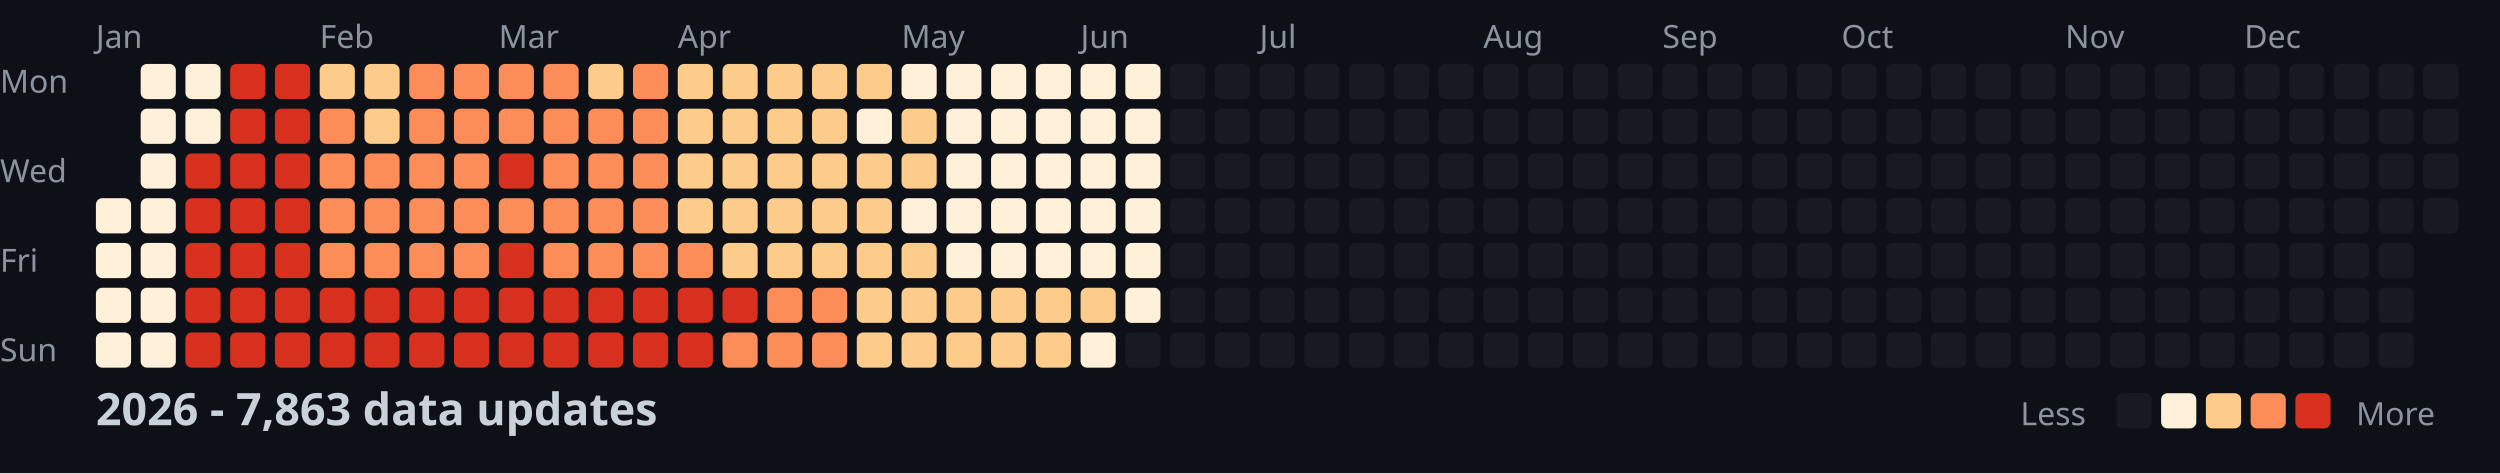
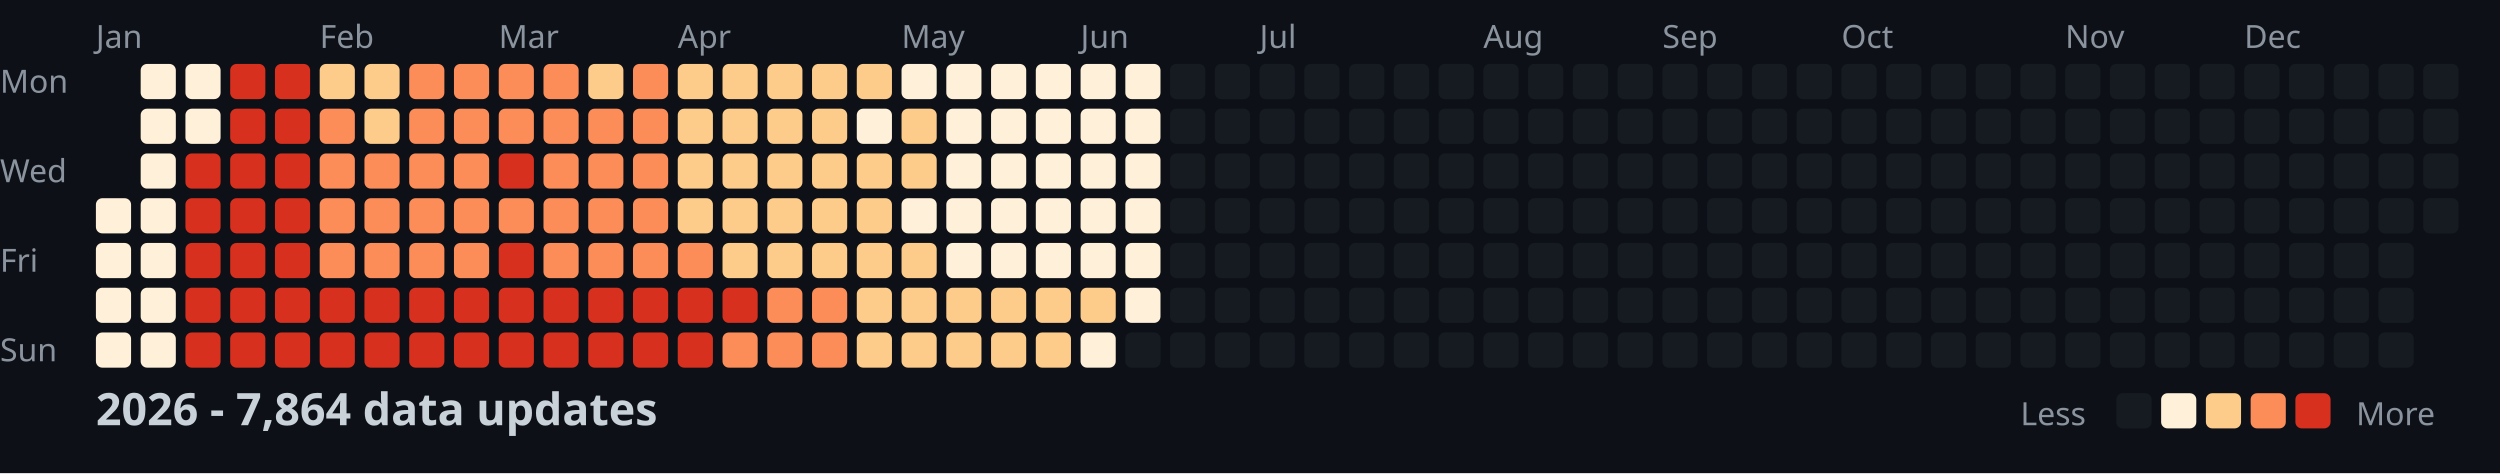
<svg xmlns="http://www.w3.org/2000/svg" width="782" height="148">
  <style>
    .month { font: 10px sans-serif; fill: #8b949e; }
    .day { font: 10px sans-serif; fill: #8b949e; }
    .title { font: bold 14px sans-serif; fill: #c9d1d9; }
    .legend { font: 10px sans-serif; fill: #8b949e; }
  </style>
  <rect width="100%" height="100%" fill="#0d1117" />
  <text x="0" y="29" class="day">Mon</text>
  <text x="0" y="57" class="day">Wed</text>
  <text x="0" y="85" class="day">Fri</text>
  <text x="0" y="113" class="day">Sun</text>
  <text x="30" y="15" class="month">Jan</text>
  <text x="100" y="15" class="month">Feb</text>
  <text x="156" y="15" class="month">Mar</text>
  <text x="212" y="15" class="month">Apr</text>
  <text x="282" y="15" class="month">May</text>
  <text x="338" y="15" class="month">Jun</text>
  <text x="394" y="15" class="month">Jul</text>
  <text x="464" y="15" class="month">Aug</text>
  <text x="520" y="15" class="month">Sep</text>
  <text x="576" y="15" class="month">Oct</text>
  <text x="646" y="15" class="month">Nov</text>
  <text x="702" y="15" class="month">Dec</text>
  <rect x="30" y="62" width="11" height="11" fill="#fef0d9" rx="2" />
  <rect x="30" y="76" width="11" height="11" fill="#fef0d9" rx="2" />
  <rect x="30" y="90" width="11" height="11" fill="#fef0d9" rx="2" />
  <rect x="30" y="104" width="11" height="11" fill="#fef0d9" rx="2" />
  <rect x="44" y="20" width="11" height="11" fill="#fef0d9" rx="2" />
  <rect x="44" y="34" width="11" height="11" fill="#fef0d9" rx="2" />
  <rect x="44" y="48" width="11" height="11" fill="#fef0d9" rx="2" />
  <rect x="44" y="62" width="11" height="11" fill="#fef0d9" rx="2" />
  <rect x="44" y="76" width="11" height="11" fill="#fef0d9" rx="2" />
  <rect x="44" y="90" width="11" height="11" fill="#fef0d9" rx="2" />
  <rect x="44" y="104" width="11" height="11" fill="#fef0d9" rx="2" />
  <rect x="58" y="20" width="11" height="11" fill="#fef0d9" rx="2" />
  <rect x="58" y="34" width="11" height="11" fill="#fef0d9" rx="2" />
  <rect x="58" y="48" width="11" height="11" fill="#d7301f" rx="2" />
  <rect x="58" y="62" width="11" height="11" fill="#d7301f" rx="2" />
  <rect x="58" y="76" width="11" height="11" fill="#d7301f" rx="2" />
  <rect x="58" y="90" width="11" height="11" fill="#d7301f" rx="2" />
  <rect x="58" y="104" width="11" height="11" fill="#d7301f" rx="2" />
  <rect x="72" y="20" width="11" height="11" fill="#d7301f" rx="2" />
  <rect x="72" y="34" width="11" height="11" fill="#d7301f" rx="2" />
  <rect x="72" y="48" width="11" height="11" fill="#d7301f" rx="2" />
  <rect x="72" y="62" width="11" height="11" fill="#d7301f" rx="2" />
  <rect x="72" y="76" width="11" height="11" fill="#d7301f" rx="2" />
  <rect x="72" y="90" width="11" height="11" fill="#d7301f" rx="2" />
  <rect x="72" y="104" width="11" height="11" fill="#d7301f" rx="2" />
  <rect x="86" y="20" width="11" height="11" fill="#d7301f" rx="2" />
  <rect x="86" y="34" width="11" height="11" fill="#d7301f" rx="2" />
  <rect x="86" y="48" width="11" height="11" fill="#d7301f" rx="2" />
  <rect x="86" y="62" width="11" height="11" fill="#d7301f" rx="2" />
  <rect x="86" y="76" width="11" height="11" fill="#d7301f" rx="2" />
  <rect x="86" y="90" width="11" height="11" fill="#d7301f" rx="2" />
  <rect x="86" y="104" width="11" height="11" fill="#d7301f" rx="2" />
  <rect x="100" y="20" width="11" height="11" fill="#fdcc8a" rx="2" />
  <rect x="100" y="34" width="11" height="11" fill="#fc8d59" rx="2" />
  <rect x="100" y="48" width="11" height="11" fill="#fc8d59" rx="2" />
  <rect x="100" y="62" width="11" height="11" fill="#fc8d59" rx="2" />
  <rect x="100" y="76" width="11" height="11" fill="#fc8d59" rx="2" />
  <rect x="100" y="90" width="11" height="11" fill="#d7301f" rx="2" />
  <rect x="100" y="104" width="11" height="11" fill="#d7301f" rx="2" />
  <rect x="114" y="20" width="11" height="11" fill="#fdcc8a" rx="2" />
  <rect x="114" y="34" width="11" height="11" fill="#fdcc8a" rx="2" />
  <rect x="114" y="48" width="11" height="11" fill="#fc8d59" rx="2" />
  <rect x="114" y="62" width="11" height="11" fill="#fc8d59" rx="2" />
  <rect x="114" y="76" width="11" height="11" fill="#fc8d59" rx="2" />
  <rect x="114" y="90" width="11" height="11" fill="#d7301f" rx="2" />
  <rect x="114" y="104" width="11" height="11" fill="#d7301f" rx="2" />
  <rect x="128" y="20" width="11" height="11" fill="#fc8d59" rx="2" />
  <rect x="128" y="34" width="11" height="11" fill="#fc8d59" rx="2" />
  <rect x="128" y="48" width="11" height="11" fill="#fc8d59" rx="2" />
  <rect x="128" y="62" width="11" height="11" fill="#fc8d59" rx="2" />
  <rect x="128" y="76" width="11" height="11" fill="#fc8d59" rx="2" />
  <rect x="128" y="90" width="11" height="11" fill="#d7301f" rx="2" />
  <rect x="128" y="104" width="11" height="11" fill="#d7301f" rx="2" />
  <rect x="142" y="20" width="11" height="11" fill="#fc8d59" rx="2" />
  <rect x="142" y="34" width="11" height="11" fill="#fc8d59" rx="2" />
  <rect x="142" y="48" width="11" height="11" fill="#fc8d59" rx="2" />
  <rect x="142" y="62" width="11" height="11" fill="#fc8d59" rx="2" />
  <rect x="142" y="76" width="11" height="11" fill="#fc8d59" rx="2" />
  <rect x="142" y="90" width="11" height="11" fill="#d7301f" rx="2" />
  <rect x="142" y="104" width="11" height="11" fill="#d7301f" rx="2" />
  <rect x="156" y="20" width="11" height="11" fill="#fc8d59" rx="2" />
  <rect x="156" y="34" width="11" height="11" fill="#fc8d59" rx="2" />
  <rect x="156" y="48" width="11" height="11" fill="#d7301f" rx="2" />
  <rect x="156" y="62" width="11" height="11" fill="#fc8d59" rx="2" />
  <rect x="156" y="76" width="11" height="11" fill="#d7301f" rx="2" />
  <rect x="156" y="90" width="11" height="11" fill="#d7301f" rx="2" />
  <rect x="156" y="104" width="11" height="11" fill="#d7301f" rx="2" />
  <rect x="170" y="20" width="11" height="11" fill="#fc8d59" rx="2" />
  <rect x="170" y="34" width="11" height="11" fill="#fc8d59" rx="2" />
  <rect x="170" y="48" width="11" height="11" fill="#fc8d59" rx="2" />
  <rect x="170" y="62" width="11" height="11" fill="#fc8d59" rx="2" />
  <rect x="170" y="76" width="11" height="11" fill="#fc8d59" rx="2" />
  <rect x="170" y="90" width="11" height="11" fill="#d7301f" rx="2" />
  <rect x="170" y="104" width="11" height="11" fill="#d7301f" rx="2" />
  <rect x="184" y="20" width="11" height="11" fill="#fdcc8a" rx="2" />
  <rect x="184" y="34" width="11" height="11" fill="#fc8d59" rx="2" />
  <rect x="184" y="48" width="11" height="11" fill="#fc8d59" rx="2" />
  <rect x="184" y="62" width="11" height="11" fill="#fc8d59" rx="2" />
  <rect x="184" y="76" width="11" height="11" fill="#fc8d59" rx="2" />
  <rect x="184" y="90" width="11" height="11" fill="#d7301f" rx="2" />
  <rect x="184" y="104" width="11" height="11" fill="#d7301f" rx="2" />
  <rect x="198" y="20" width="11" height="11" fill="#fc8d59" rx="2" />
  <rect x="198" y="34" width="11" height="11" fill="#fc8d59" rx="2" />
  <rect x="198" y="48" width="11" height="11" fill="#fc8d59" rx="2" />
  <rect x="198" y="62" width="11" height="11" fill="#fc8d59" rx="2" />
  <rect x="198" y="76" width="11" height="11" fill="#fc8d59" rx="2" />
  <rect x="198" y="90" width="11" height="11" fill="#d7301f" rx="2" />
  <rect x="198" y="104" width="11" height="11" fill="#d7301f" rx="2" />
  <rect x="212" y="20" width="11" height="11" fill="#fdcc8a" rx="2" />
  <rect x="212" y="34" width="11" height="11" fill="#fdcc8a" rx="2" />
  <rect x="212" y="48" width="11" height="11" fill="#fdcc8a" rx="2" />
  <rect x="212" y="62" width="11" height="11" fill="#fdcc8a" rx="2" />
  <rect x="212" y="76" width="11" height="11" fill="#fc8d59" rx="2" />
  <rect x="212" y="90" width="11" height="11" fill="#d7301f" rx="2" />
  <rect x="212" y="104" width="11" height="11" fill="#d7301f" rx="2" />
  <rect x="226" y="20" width="11" height="11" fill="#fdcc8a" rx="2" />
  <rect x="226" y="34" width="11" height="11" fill="#fdcc8a" rx="2" />
  <rect x="226" y="48" width="11" height="11" fill="#fdcc8a" rx="2" />
  <rect x="226" y="62" width="11" height="11" fill="#fdcc8a" rx="2" />
  <rect x="226" y="76" width="11" height="11" fill="#fdcc8a" rx="2" />
  <rect x="226" y="90" width="11" height="11" fill="#d7301f" rx="2" />
  <rect x="226" y="104" width="11" height="11" fill="#fc8d59" rx="2" />
  <rect x="240" y="20" width="11" height="11" fill="#fdcc8a" rx="2" />
  <rect x="240" y="34" width="11" height="11" fill="#fdcc8a" rx="2" />
  <rect x="240" y="48" width="11" height="11" fill="#fdcc8a" rx="2" />
  <rect x="240" y="62" width="11" height="11" fill="#fdcc8a" rx="2" />
  <rect x="240" y="76" width="11" height="11" fill="#fdcc8a" rx="2" />
  <rect x="240" y="90" width="11" height="11" fill="#fc8d59" rx="2" />
  <rect x="240" y="104" width="11" height="11" fill="#fc8d59" rx="2" />
  <rect x="254" y="20" width="11" height="11" fill="#fdcc8a" rx="2" />
  <rect x="254" y="34" width="11" height="11" fill="#fdcc8a" rx="2" />
  <rect x="254" y="48" width="11" height="11" fill="#fdcc8a" rx="2" />
  <rect x="254" y="62" width="11" height="11" fill="#fdcc8a" rx="2" />
  <rect x="254" y="76" width="11" height="11" fill="#fdcc8a" rx="2" />
  <rect x="254" y="90" width="11" height="11" fill="#fc8d59" rx="2" />
  <rect x="254" y="104" width="11" height="11" fill="#fc8d59" rx="2" />
  <rect x="268" y="20" width="11" height="11" fill="#fdcc8a" rx="2" />
  <rect x="268" y="34" width="11" height="11" fill="#fef0d9" rx="2" />
  <rect x="268" y="48" width="11" height="11" fill="#fdcc8a" rx="2" />
  <rect x="268" y="62" width="11" height="11" fill="#fdcc8a" rx="2" />
  <rect x="268" y="76" width="11" height="11" fill="#fdcc8a" rx="2" />
  <rect x="268" y="90" width="11" height="11" fill="#fdcc8a" rx="2" />
  <rect x="268" y="104" width="11" height="11" fill="#fdcc8a" rx="2" />
  <rect x="282" y="20" width="11" height="11" fill="#fef0d9" rx="2" />
  <rect x="282" y="34" width="11" height="11" fill="#fdcc8a" rx="2" />
  <rect x="282" y="48" width="11" height="11" fill="#fdcc8a" rx="2" />
  <rect x="282" y="62" width="11" height="11" fill="#fef0d9" rx="2" />
  <rect x="282" y="76" width="11" height="11" fill="#fdcc8a" rx="2" />
  <rect x="282" y="90" width="11" height="11" fill="#fdcc8a" rx="2" />
  <rect x="282" y="104" width="11" height="11" fill="#fdcc8a" rx="2" />
  <rect x="296" y="20" width="11" height="11" fill="#fef0d9" rx="2" />
  <rect x="296" y="34" width="11" height="11" fill="#fef0d9" rx="2" />
  <rect x="296" y="48" width="11" height="11" fill="#fef0d9" rx="2" />
  <rect x="296" y="62" width="11" height="11" fill="#fef0d9" rx="2" />
  <rect x="296" y="76" width="11" height="11" fill="#fef0d9" rx="2" />
  <rect x="296" y="90" width="11" height="11" fill="#fdcc8a" rx="2" />
  <rect x="296" y="104" width="11" height="11" fill="#fdcc8a" rx="2" />
  <rect x="310" y="20" width="11" height="11" fill="#fef0d9" rx="2" />
  <rect x="310" y="34" width="11" height="11" fill="#fef0d9" rx="2" />
  <rect x="310" y="48" width="11" height="11" fill="#fef0d9" rx="2" />
  <rect x="310" y="62" width="11" height="11" fill="#fef0d9" rx="2" />
  <rect x="310" y="76" width="11" height="11" fill="#fef0d9" rx="2" />
  <rect x="310" y="90" width="11" height="11" fill="#fdcc8a" rx="2" />
  <rect x="310" y="104" width="11" height="11" fill="#fdcc8a" rx="2" />
  <rect x="324" y="20" width="11" height="11" fill="#fef0d9" rx="2" />
  <rect x="324" y="34" width="11" height="11" fill="#fef0d9" rx="2" />
  <rect x="324" y="48" width="11" height="11" fill="#fef0d9" rx="2" />
  <rect x="324" y="62" width="11" height="11" fill="#fef0d9" rx="2" />
  <rect x="324" y="76" width="11" height="11" fill="#fef0d9" rx="2" />
  <rect x="324" y="90" width="11" height="11" fill="#fdcc8a" rx="2" />
  <rect x="324" y="104" width="11" height="11" fill="#fdcc8a" rx="2" />
  <rect x="338" y="20" width="11" height="11" fill="#fef0d9" rx="2" />
  <rect x="338" y="34" width="11" height="11" fill="#fef0d9" rx="2" />
  <rect x="338" y="48" width="11" height="11" fill="#fef0d9" rx="2" />
  <rect x="338" y="62" width="11" height="11" fill="#fef0d9" rx="2" />
  <rect x="338" y="76" width="11" height="11" fill="#fef0d9" rx="2" />
  <rect x="338" y="90" width="11" height="11" fill="#fdcc8a" rx="2" />
  <rect x="338" y="104" width="11" height="11" fill="#fef0d9" rx="2" />
  <rect x="352" y="20" width="11" height="11" fill="#fef0d9" rx="2" />
  <rect x="352" y="34" width="11" height="11" fill="#fef0d9" rx="2" />
  <rect x="352" y="48" width="11" height="11" fill="#fef0d9" rx="2" />
  <rect x="352" y="62" width="11" height="11" fill="#fef0d9" rx="2" />
  <rect x="352" y="76" width="11" height="11" fill="#fef0d9" rx="2" />
  <rect x="352" y="90" width="11" height="11" fill="#fef0d9" rx="2" />
  <rect x="352" y="104" width="11" height="11" fill="#161b22" rx="2" />
  <rect x="366" y="20" width="11" height="11" fill="#161b22" rx="2" />
  <rect x="366" y="34" width="11" height="11" fill="#161b22" rx="2" />
  <rect x="366" y="48" width="11" height="11" fill="#161b22" rx="2" />
  <rect x="366" y="62" width="11" height="11" fill="#161b22" rx="2" />
  <rect x="366" y="76" width="11" height="11" fill="#161b22" rx="2" />
  <rect x="366" y="90" width="11" height="11" fill="#161b22" rx="2" />
  <rect x="366" y="104" width="11" height="11" fill="#161b22" rx="2" />
  <rect x="380" y="20" width="11" height="11" fill="#161b22" rx="2" />
  <rect x="380" y="34" width="11" height="11" fill="#161b22" rx="2" />
  <rect x="380" y="48" width="11" height="11" fill="#161b22" rx="2" />
  <rect x="380" y="62" width="11" height="11" fill="#161b22" rx="2" />
  <rect x="380" y="76" width="11" height="11" fill="#161b22" rx="2" />
  <rect x="380" y="90" width="11" height="11" fill="#161b22" rx="2" />
  <rect x="380" y="104" width="11" height="11" fill="#161b22" rx="2" />
  <rect x="394" y="20" width="11" height="11" fill="#161b22" rx="2" />
  <rect x="394" y="34" width="11" height="11" fill="#161b22" rx="2" />
  <rect x="394" y="48" width="11" height="11" fill="#161b22" rx="2" />
  <rect x="394" y="62" width="11" height="11" fill="#161b22" rx="2" />
  <rect x="394" y="76" width="11" height="11" fill="#161b22" rx="2" />
  <rect x="394" y="90" width="11" height="11" fill="#161b22" rx="2" />
  <rect x="394" y="104" width="11" height="11" fill="#161b22" rx="2" />
  <rect x="408" y="20" width="11" height="11" fill="#161b22" rx="2" />
  <rect x="408" y="34" width="11" height="11" fill="#161b22" rx="2" />
  <rect x="408" y="48" width="11" height="11" fill="#161b22" rx="2" />
  <rect x="408" y="62" width="11" height="11" fill="#161b22" rx="2" />
  <rect x="408" y="76" width="11" height="11" fill="#161b22" rx="2" />
  <rect x="408" y="90" width="11" height="11" fill="#161b22" rx="2" />
  <rect x="408" y="104" width="11" height="11" fill="#161b22" rx="2" />
  <rect x="422" y="20" width="11" height="11" fill="#161b22" rx="2" />
  <rect x="422" y="34" width="11" height="11" fill="#161b22" rx="2" />
  <rect x="422" y="48" width="11" height="11" fill="#161b22" rx="2" />
  <rect x="422" y="62" width="11" height="11" fill="#161b22" rx="2" />
  <rect x="422" y="76" width="11" height="11" fill="#161b22" rx="2" />
  <rect x="422" y="90" width="11" height="11" fill="#161b22" rx="2" />
  <rect x="422" y="104" width="11" height="11" fill="#161b22" rx="2" />
  <rect x="436" y="20" width="11" height="11" fill="#161b22" rx="2" />
  <rect x="436" y="34" width="11" height="11" fill="#161b22" rx="2" />
  <rect x="436" y="48" width="11" height="11" fill="#161b22" rx="2" />
  <rect x="436" y="62" width="11" height="11" fill="#161b22" rx="2" />
  <rect x="436" y="76" width="11" height="11" fill="#161b22" rx="2" />
  <rect x="436" y="90" width="11" height="11" fill="#161b22" rx="2" />
  <rect x="436" y="104" width="11" height="11" fill="#161b22" rx="2" />
  <rect x="450" y="20" width="11" height="11" fill="#161b22" rx="2" />
  <rect x="450" y="34" width="11" height="11" fill="#161b22" rx="2" />
  <rect x="450" y="48" width="11" height="11" fill="#161b22" rx="2" />
  <rect x="450" y="62" width="11" height="11" fill="#161b22" rx="2" />
  <rect x="450" y="76" width="11" height="11" fill="#161b22" rx="2" />
  <rect x="450" y="90" width="11" height="11" fill="#161b22" rx="2" />
  <rect x="450" y="104" width="11" height="11" fill="#161b22" rx="2" />
  <rect x="464" y="20" width="11" height="11" fill="#161b22" rx="2" />
  <rect x="464" y="34" width="11" height="11" fill="#161b22" rx="2" />
  <rect x="464" y="48" width="11" height="11" fill="#161b22" rx="2" />
  <rect x="464" y="62" width="11" height="11" fill="#161b22" rx="2" />
  <rect x="464" y="76" width="11" height="11" fill="#161b22" rx="2" />
  <rect x="464" y="90" width="11" height="11" fill="#161b22" rx="2" />
  <rect x="464" y="104" width="11" height="11" fill="#161b22" rx="2" />
  <rect x="478" y="20" width="11" height="11" fill="#161b22" rx="2" />
  <rect x="478" y="34" width="11" height="11" fill="#161b22" rx="2" />
  <rect x="478" y="48" width="11" height="11" fill="#161b22" rx="2" />
  <rect x="478" y="62" width="11" height="11" fill="#161b22" rx="2" />
  <rect x="478" y="76" width="11" height="11" fill="#161b22" rx="2" />
  <rect x="478" y="90" width="11" height="11" fill="#161b22" rx="2" />
  <rect x="478" y="104" width="11" height="11" fill="#161b22" rx="2" />
  <rect x="492" y="20" width="11" height="11" fill="#161b22" rx="2" />
  <rect x="492" y="34" width="11" height="11" fill="#161b22" rx="2" />
  <rect x="492" y="48" width="11" height="11" fill="#161b22" rx="2" />
  <rect x="492" y="62" width="11" height="11" fill="#161b22" rx="2" />
  <rect x="492" y="76" width="11" height="11" fill="#161b22" rx="2" />
  <rect x="492" y="90" width="11" height="11" fill="#161b22" rx="2" />
  <rect x="492" y="104" width="11" height="11" fill="#161b22" rx="2" />
  <rect x="506" y="20" width="11" height="11" fill="#161b22" rx="2" />
  <rect x="506" y="34" width="11" height="11" fill="#161b22" rx="2" />
  <rect x="506" y="48" width="11" height="11" fill="#161b22" rx="2" />
  <rect x="506" y="62" width="11" height="11" fill="#161b22" rx="2" />
  <rect x="506" y="76" width="11" height="11" fill="#161b22" rx="2" />
  <rect x="506" y="90" width="11" height="11" fill="#161b22" rx="2" />
  <rect x="506" y="104" width="11" height="11" fill="#161b22" rx="2" />
  <rect x="520" y="20" width="11" height="11" fill="#161b22" rx="2" />
  <rect x="520" y="34" width="11" height="11" fill="#161b22" rx="2" />
  <rect x="520" y="48" width="11" height="11" fill="#161b22" rx="2" />
  <rect x="520" y="62" width="11" height="11" fill="#161b22" rx="2" />
  <rect x="520" y="76" width="11" height="11" fill="#161b22" rx="2" />
  <rect x="520" y="90" width="11" height="11" fill="#161b22" rx="2" />
  <rect x="520" y="104" width="11" height="11" fill="#161b22" rx="2" />
  <rect x="534" y="20" width="11" height="11" fill="#161b22" rx="2" />
  <rect x="534" y="34" width="11" height="11" fill="#161b22" rx="2" />
  <rect x="534" y="48" width="11" height="11" fill="#161b22" rx="2" />
  <rect x="534" y="62" width="11" height="11" fill="#161b22" rx="2" />
  <rect x="534" y="76" width="11" height="11" fill="#161b22" rx="2" />
  <rect x="534" y="90" width="11" height="11" fill="#161b22" rx="2" />
  <rect x="534" y="104" width="11" height="11" fill="#161b22" rx="2" />
  <rect x="548" y="20" width="11" height="11" fill="#161b22" rx="2" />
  <rect x="548" y="34" width="11" height="11" fill="#161b22" rx="2" />
  <rect x="548" y="48" width="11" height="11" fill="#161b22" rx="2" />
  <rect x="548" y="62" width="11" height="11" fill="#161b22" rx="2" />
  <rect x="548" y="76" width="11" height="11" fill="#161b22" rx="2" />
  <rect x="548" y="90" width="11" height="11" fill="#161b22" rx="2" />
  <rect x="548" y="104" width="11" height="11" fill="#161b22" rx="2" />
  <rect x="562" y="20" width="11" height="11" fill="#161b22" rx="2" />
  <rect x="562" y="34" width="11" height="11" fill="#161b22" rx="2" />
  <rect x="562" y="48" width="11" height="11" fill="#161b22" rx="2" />
  <rect x="562" y="62" width="11" height="11" fill="#161b22" rx="2" />
  <rect x="562" y="76" width="11" height="11" fill="#161b22" rx="2" />
  <rect x="562" y="90" width="11" height="11" fill="#161b22" rx="2" />
  <rect x="562" y="104" width="11" height="11" fill="#161b22" rx="2" />
  <rect x="576" y="20" width="11" height="11" fill="#161b22" rx="2" />
  <rect x="576" y="34" width="11" height="11" fill="#161b22" rx="2" />
  <rect x="576" y="48" width="11" height="11" fill="#161b22" rx="2" />
  <rect x="576" y="62" width="11" height="11" fill="#161b22" rx="2" />
  <rect x="576" y="76" width="11" height="11" fill="#161b22" rx="2" />
  <rect x="576" y="90" width="11" height="11" fill="#161b22" rx="2" />
  <rect x="576" y="104" width="11" height="11" fill="#161b22" rx="2" />
  <rect x="590" y="20" width="11" height="11" fill="#161b22" rx="2" />
  <rect x="590" y="34" width="11" height="11" fill="#161b22" rx="2" />
  <rect x="590" y="48" width="11" height="11" fill="#161b22" rx="2" />
  <rect x="590" y="62" width="11" height="11" fill="#161b22" rx="2" />
  <rect x="590" y="76" width="11" height="11" fill="#161b22" rx="2" />
  <rect x="590" y="90" width="11" height="11" fill="#161b22" rx="2" />
  <rect x="590" y="104" width="11" height="11" fill="#161b22" rx="2" />
  <rect x="604" y="20" width="11" height="11" fill="#161b22" rx="2" />
  <rect x="604" y="34" width="11" height="11" fill="#161b22" rx="2" />
  <rect x="604" y="48" width="11" height="11" fill="#161b22" rx="2" />
  <rect x="604" y="62" width="11" height="11" fill="#161b22" rx="2" />
  <rect x="604" y="76" width="11" height="11" fill="#161b22" rx="2" />
  <rect x="604" y="90" width="11" height="11" fill="#161b22" rx="2" />
  <rect x="604" y="104" width="11" height="11" fill="#161b22" rx="2" />
  <rect x="618" y="20" width="11" height="11" fill="#161b22" rx="2" />
  <rect x="618" y="34" width="11" height="11" fill="#161b22" rx="2" />
  <rect x="618" y="48" width="11" height="11" fill="#161b22" rx="2" />
  <rect x="618" y="62" width="11" height="11" fill="#161b22" rx="2" />
  <rect x="618" y="76" width="11" height="11" fill="#161b22" rx="2" />
  <rect x="618" y="90" width="11" height="11" fill="#161b22" rx="2" />
  <rect x="618" y="104" width="11" height="11" fill="#161b22" rx="2" />
  <rect x="632" y="20" width="11" height="11" fill="#161b22" rx="2" />
  <rect x="632" y="34" width="11" height="11" fill="#161b22" rx="2" />
  <rect x="632" y="48" width="11" height="11" fill="#161b22" rx="2" />
  <rect x="632" y="62" width="11" height="11" fill="#161b22" rx="2" />
  <rect x="632" y="76" width="11" height="11" fill="#161b22" rx="2" />
  <rect x="632" y="90" width="11" height="11" fill="#161b22" rx="2" />
  <rect x="632" y="104" width="11" height="11" fill="#161b22" rx="2" />
  <rect x="646" y="20" width="11" height="11" fill="#161b22" rx="2" />
  <rect x="646" y="34" width="11" height="11" fill="#161b22" rx="2" />
  <rect x="646" y="48" width="11" height="11" fill="#161b22" rx="2" />
  <rect x="646" y="62" width="11" height="11" fill="#161b22" rx="2" />
  <rect x="646" y="76" width="11" height="11" fill="#161b22" rx="2" />
  <rect x="646" y="90" width="11" height="11" fill="#161b22" rx="2" />
  <rect x="646" y="104" width="11" height="11" fill="#161b22" rx="2" />
  <rect x="660" y="20" width="11" height="11" fill="#161b22" rx="2" />
  <rect x="660" y="34" width="11" height="11" fill="#161b22" rx="2" />
  <rect x="660" y="48" width="11" height="11" fill="#161b22" rx="2" />
  <rect x="660" y="62" width="11" height="11" fill="#161b22" rx="2" />
  <rect x="660" y="76" width="11" height="11" fill="#161b22" rx="2" />
  <rect x="660" y="90" width="11" height="11" fill="#161b22" rx="2" />
  <rect x="660" y="104" width="11" height="11" fill="#161b22" rx="2" />
  <rect x="674" y="20" width="11" height="11" fill="#161b22" rx="2" />
  <rect x="674" y="34" width="11" height="11" fill="#161b22" rx="2" />
  <rect x="674" y="48" width="11" height="11" fill="#161b22" rx="2" />
  <rect x="674" y="62" width="11" height="11" fill="#161b22" rx="2" />
  <rect x="674" y="76" width="11" height="11" fill="#161b22" rx="2" />
  <rect x="674" y="90" width="11" height="11" fill="#161b22" rx="2" />
  <rect x="674" y="104" width="11" height="11" fill="#161b22" rx="2" />
  <rect x="688" y="20" width="11" height="11" fill="#161b22" rx="2" />
  <rect x="688" y="34" width="11" height="11" fill="#161b22" rx="2" />
  <rect x="688" y="48" width="11" height="11" fill="#161b22" rx="2" />
  <rect x="688" y="62" width="11" height="11" fill="#161b22" rx="2" />
  <rect x="688" y="76" width="11" height="11" fill="#161b22" rx="2" />
  <rect x="688" y="90" width="11" height="11" fill="#161b22" rx="2" />
  <rect x="688" y="104" width="11" height="11" fill="#161b22" rx="2" />
  <rect x="702" y="20" width="11" height="11" fill="#161b22" rx="2" />
  <rect x="702" y="34" width="11" height="11" fill="#161b22" rx="2" />
  <rect x="702" y="48" width="11" height="11" fill="#161b22" rx="2" />
  <rect x="702" y="62" width="11" height="11" fill="#161b22" rx="2" />
  <rect x="702" y="76" width="11" height="11" fill="#161b22" rx="2" />
  <rect x="702" y="90" width="11" height="11" fill="#161b22" rx="2" />
  <rect x="702" y="104" width="11" height="11" fill="#161b22" rx="2" />
  <rect x="716" y="20" width="11" height="11" fill="#161b22" rx="2" />
  <rect x="716" y="34" width="11" height="11" fill="#161b22" rx="2" />
  <rect x="716" y="48" width="11" height="11" fill="#161b22" rx="2" />
  <rect x="716" y="62" width="11" height="11" fill="#161b22" rx="2" />
  <rect x="716" y="76" width="11" height="11" fill="#161b22" rx="2" />
  <rect x="716" y="90" width="11" height="11" fill="#161b22" rx="2" />
  <rect x="716" y="104" width="11" height="11" fill="#161b22" rx="2" />
  <rect x="730" y="20" width="11" height="11" fill="#161b22" rx="2" />
  <rect x="730" y="34" width="11" height="11" fill="#161b22" rx="2" />
  <rect x="730" y="48" width="11" height="11" fill="#161b22" rx="2" />
  <rect x="730" y="62" width="11" height="11" fill="#161b22" rx="2" />
  <rect x="730" y="76" width="11" height="11" fill="#161b22" rx="2" />
  <rect x="730" y="90" width="11" height="11" fill="#161b22" rx="2" />
  <rect x="730" y="104" width="11" height="11" fill="#161b22" rx="2" />
  <rect x="744" y="20" width="11" height="11" fill="#161b22" rx="2" />
  <rect x="744" y="34" width="11" height="11" fill="#161b22" rx="2" />
  <rect x="744" y="48" width="11" height="11" fill="#161b22" rx="2" />
  <rect x="744" y="62" width="11" height="11" fill="#161b22" rx="2" />
  <rect x="744" y="76" width="11" height="11" fill="#161b22" rx="2" />
  <rect x="744" y="90" width="11" height="11" fill="#161b22" rx="2" />
  <rect x="744" y="104" width="11" height="11" fill="#161b22" rx="2" />
  <rect x="758" y="20" width="11" height="11" fill="#161b22" rx="2" />
  <rect x="758" y="34" width="11" height="11" fill="#161b22" rx="2" />
  <rect x="758" y="48" width="11" height="11" fill="#161b22" rx="2" />
  <rect x="758" y="62" width="11" height="11" fill="#161b22" rx="2" />
-   <text x="30" y="133" class="title">2026 - 7,863 data updates</text>
+   <text x="30" y="133" class="title">2026 - 7,864 data updates</text>
  <text x="632" y="133" class="legend">Less</text>
  <rect x="662" y="123" width="11" height="11" fill="#161b22" rx="2" />
  <rect x="676" y="123" width="11" height="11" fill="#fef0d9" rx="2" />
  <rect x="690" y="123" width="11" height="11" fill="#fdcc8a" rx="2" />
  <rect x="704" y="123" width="11" height="11" fill="#fc8d59" rx="2" />
  <rect x="718" y="123" width="11" height="11" fill="#d7301f" rx="2" />
  <text x="737" y="133" class="legend">More</text>
</svg>
